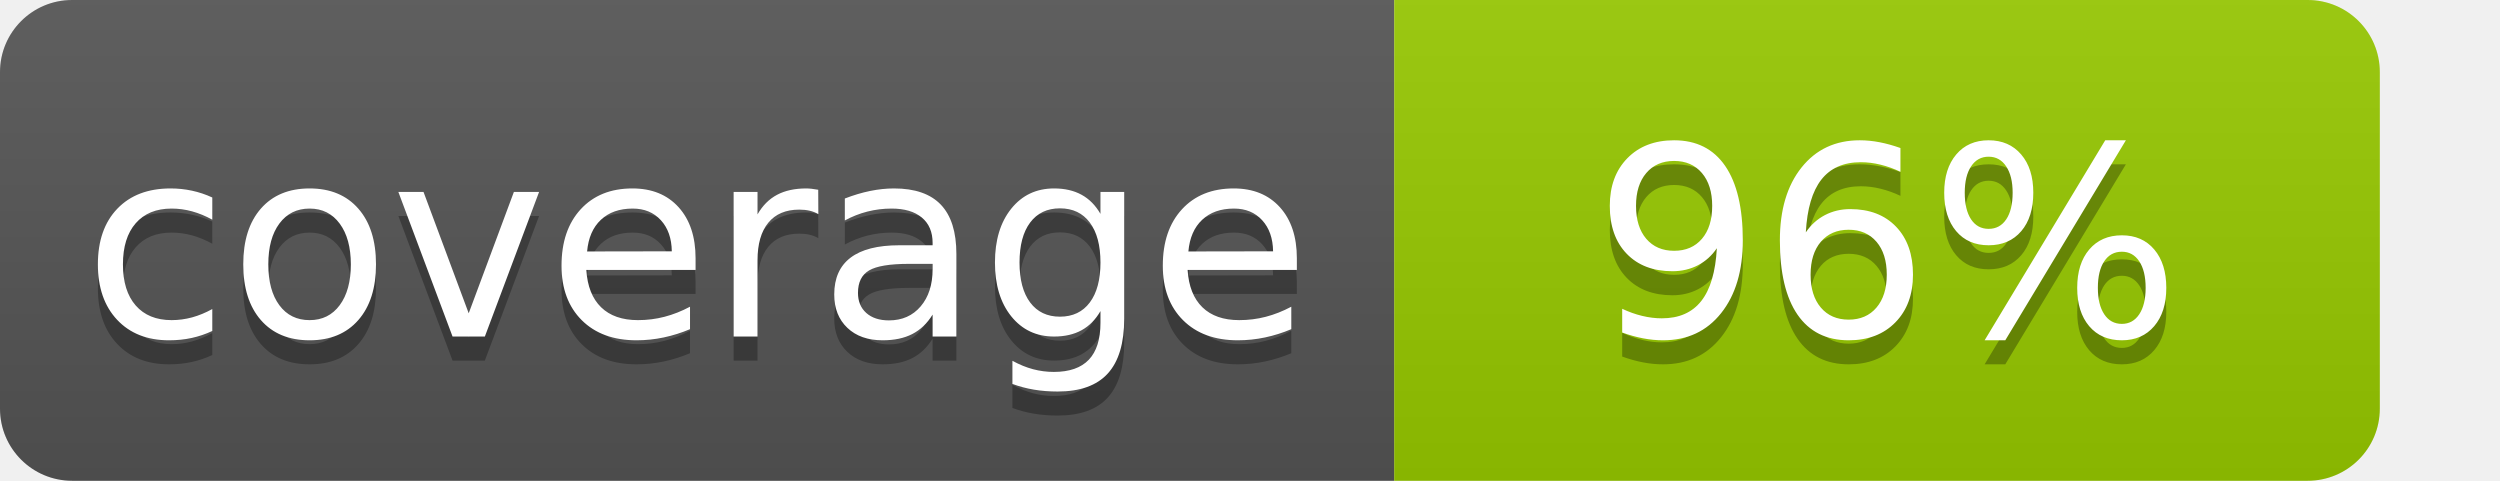
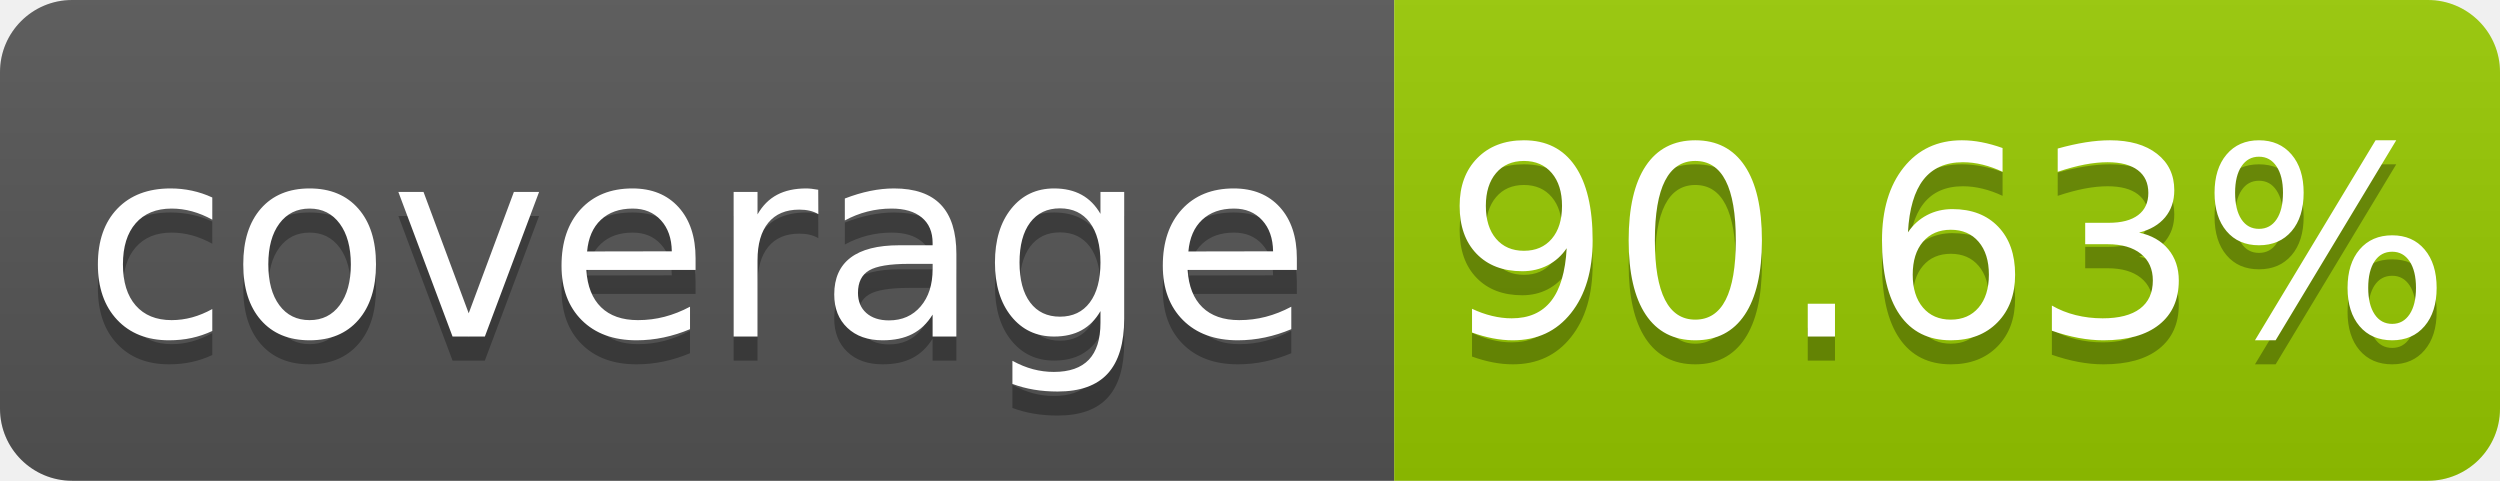
- <svg xmlns="http://www.w3.org/2000/svg" width="104" height="20" aria-label="coverage: 94.24%" role="img">
+ <svg xmlns="http://www.w3.org/2000/svg" width="104" height="20" role="img" aria-label="coverage: 90.63%">
  <linearGradient id="s" x2="0" y2="100%">
    <stop offset="0" stop-color="#bbb" stop-opacity=".1" />
    <stop offset="1" stop-opacity=".1" />
  </linearGradient>
  <clipPath id="r">
-     <rect width="99" height="20" fill="#fff" rx="3" />
+     <rect width="104" height="20" rx="3" fill="#fff" />
  </clipPath>
  <g clip-path="url(#r)">
    <rect width="58" height="20" fill="#555" />
-     <rect width="41" height="20" x="58" fill="#97ca00" />
-     <rect width="99" height="20" fill="url(#s)" />
+     <rect x="58" width="46" height="20" fill="#97ca00" />
+     <rect width="104" height="20" fill="url(#s)" />
  </g>
-   <g fill="#fff" font-family="Verdana,Geneva,DejaVu Sans,sans-serif" font-size="110" text-anchor="middle" text-rendering="geometricPrecision">
-     <text x="290" y="150" fill="#010101" fill-opacity=".3" aria-hidden="true" textLength="480" transform="scale(.1)">coverage</text>
-     <text x="290" y="140" fill="#fff" textLength="480" transform="scale(.1)">coverage</text>
-     <text x="785" y="150" fill="#010101" fill-opacity=".3" aria-hidden="true" textLength="310" transform="scale(.1)">96%</text>
-     <text x="785" y="140" fill="#fff" textLength="310" transform="scale(.1)">96%</text>
+   <g fill="#fff" text-anchor="middle" font-family="Verdana,Geneva,DejaVu Sans,sans-serif" text-rendering="geometricPrecision" font-size="110">
+     <text aria-hidden="true" x="290" y="150" fill="#010101" fill-opacity=".3" transform="scale(.1)" textLength="480">coverage</text>
+     <text x="290" y="140" transform="scale(.1)" fill="#fff" textLength="480">coverage</text>
+     <text aria-hidden="true" x="810" y="150" fill="#010101" fill-opacity=".3" transform="scale(.1)" textLength="360">90.63%</text>
+     <text x="810" y="140" transform="scale(.1)" fill="#fff" textLength="360">90.63%</text>
  </g>
</svg>
